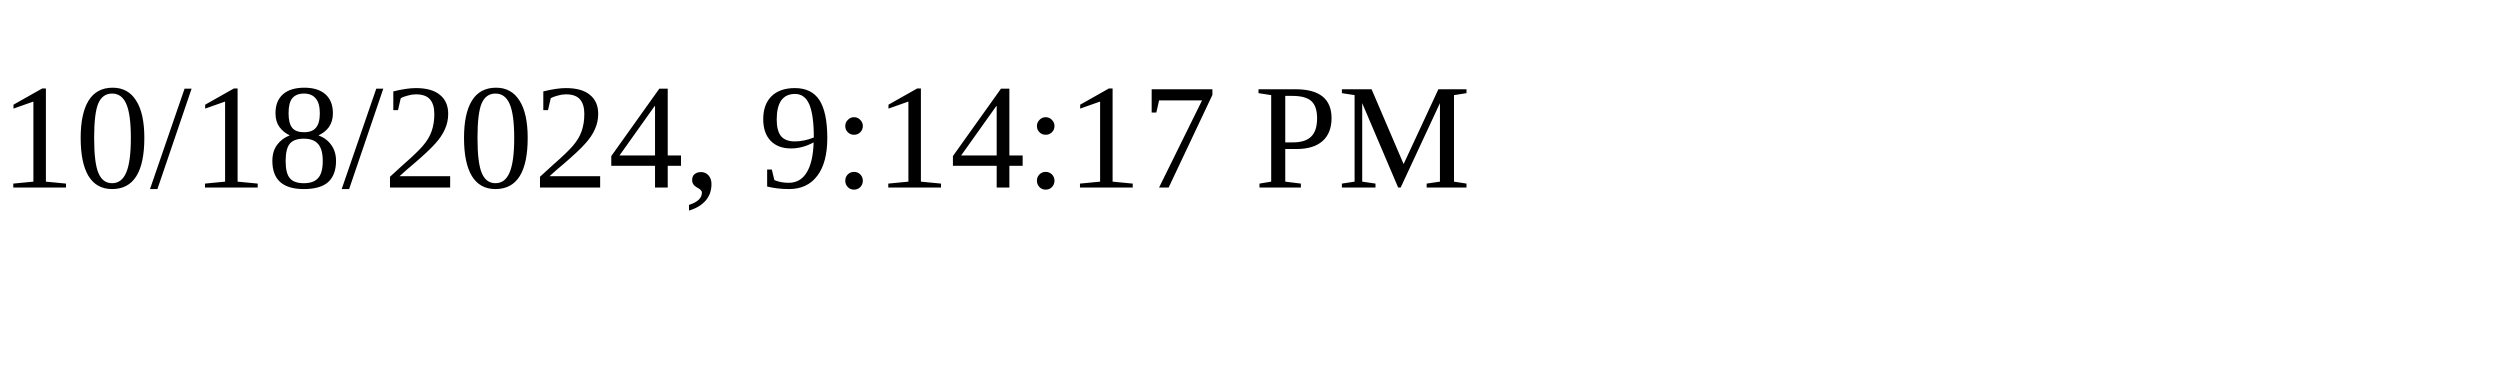
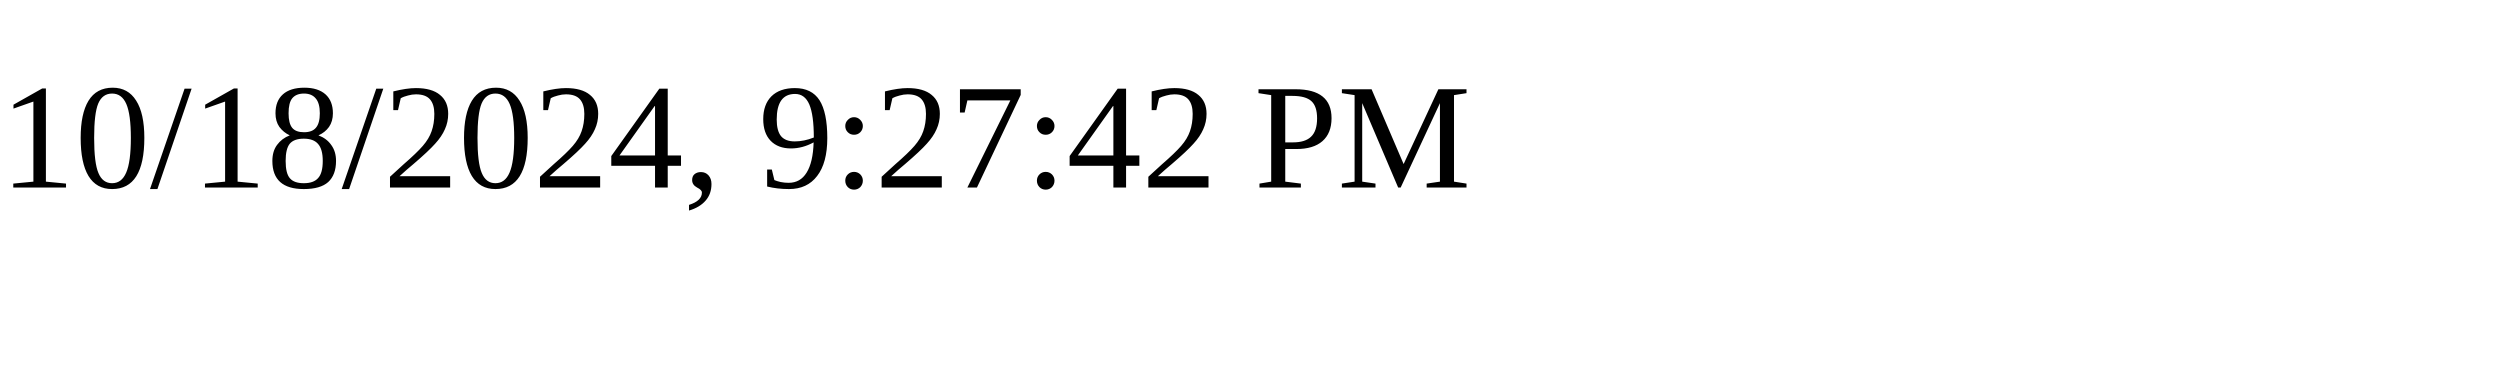
<svg xmlns="http://www.w3.org/2000/svg" height="30" width="200">
-   <text x="0" y="15">10/18/2024, 9:14:17 PM</text>
+   <text x="0" y="15">10/18/2024, 9:27:42 PM</text>
</svg>
